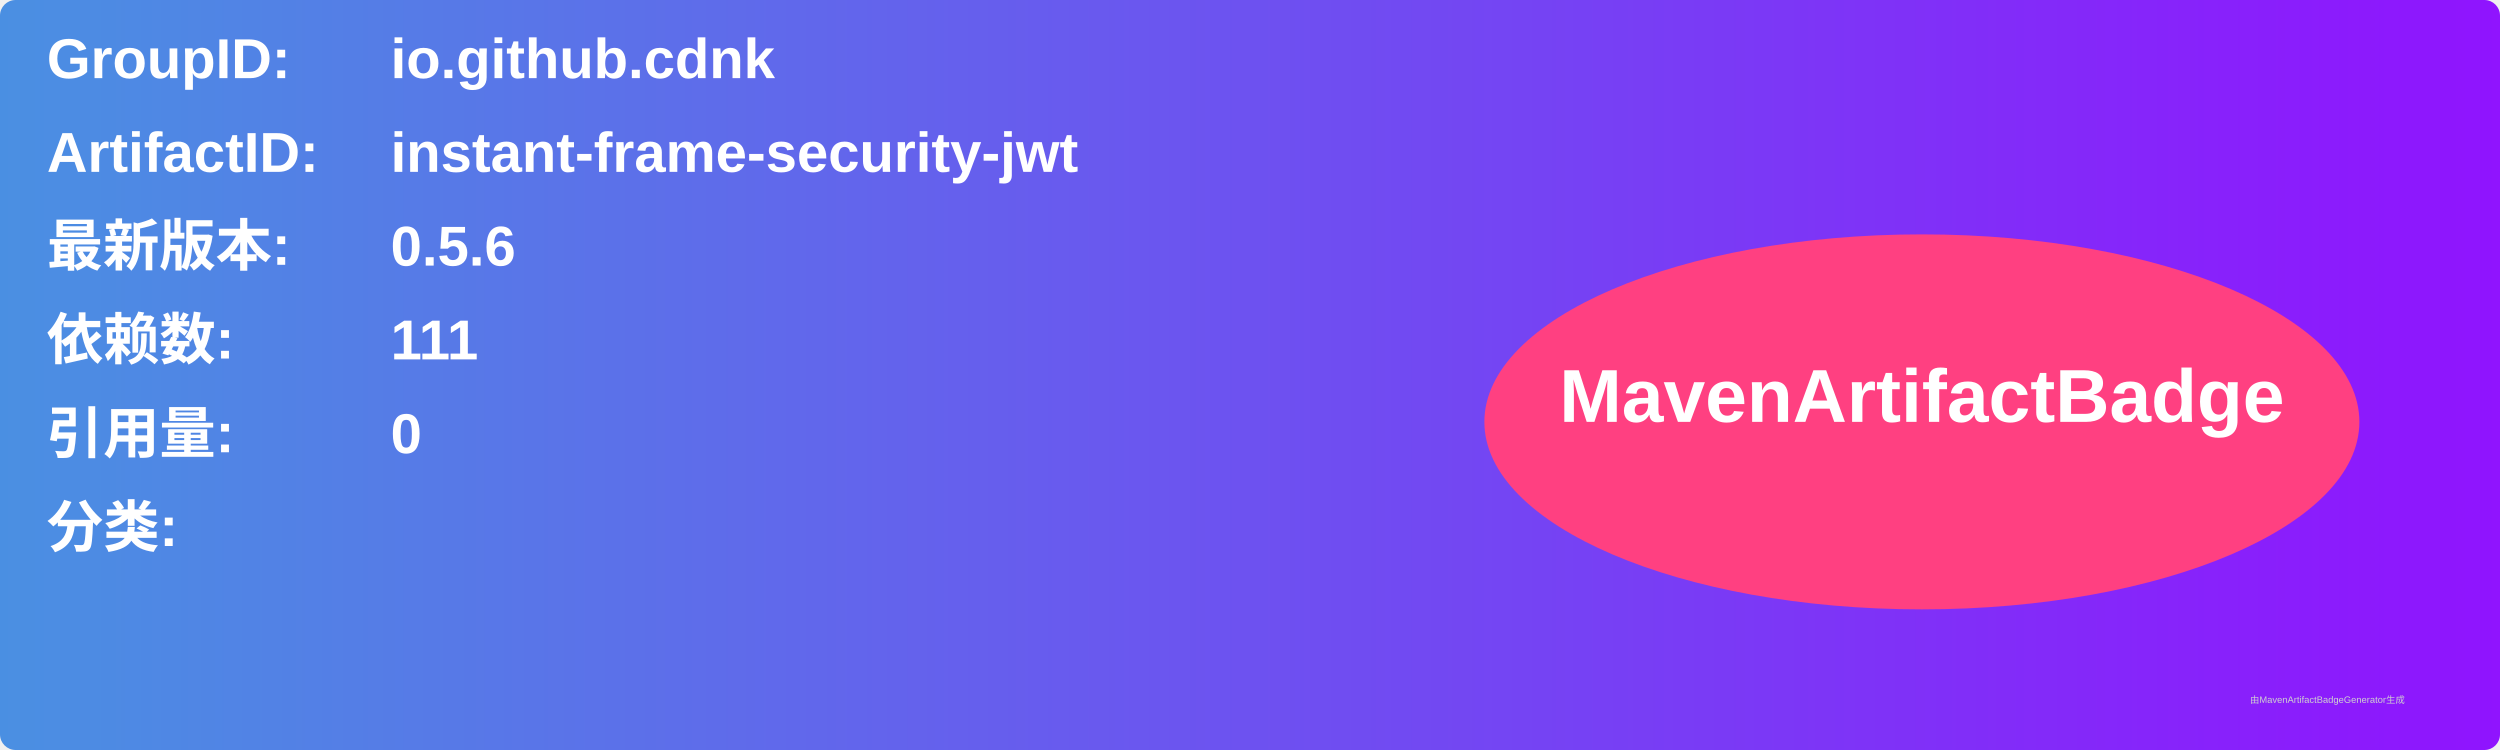
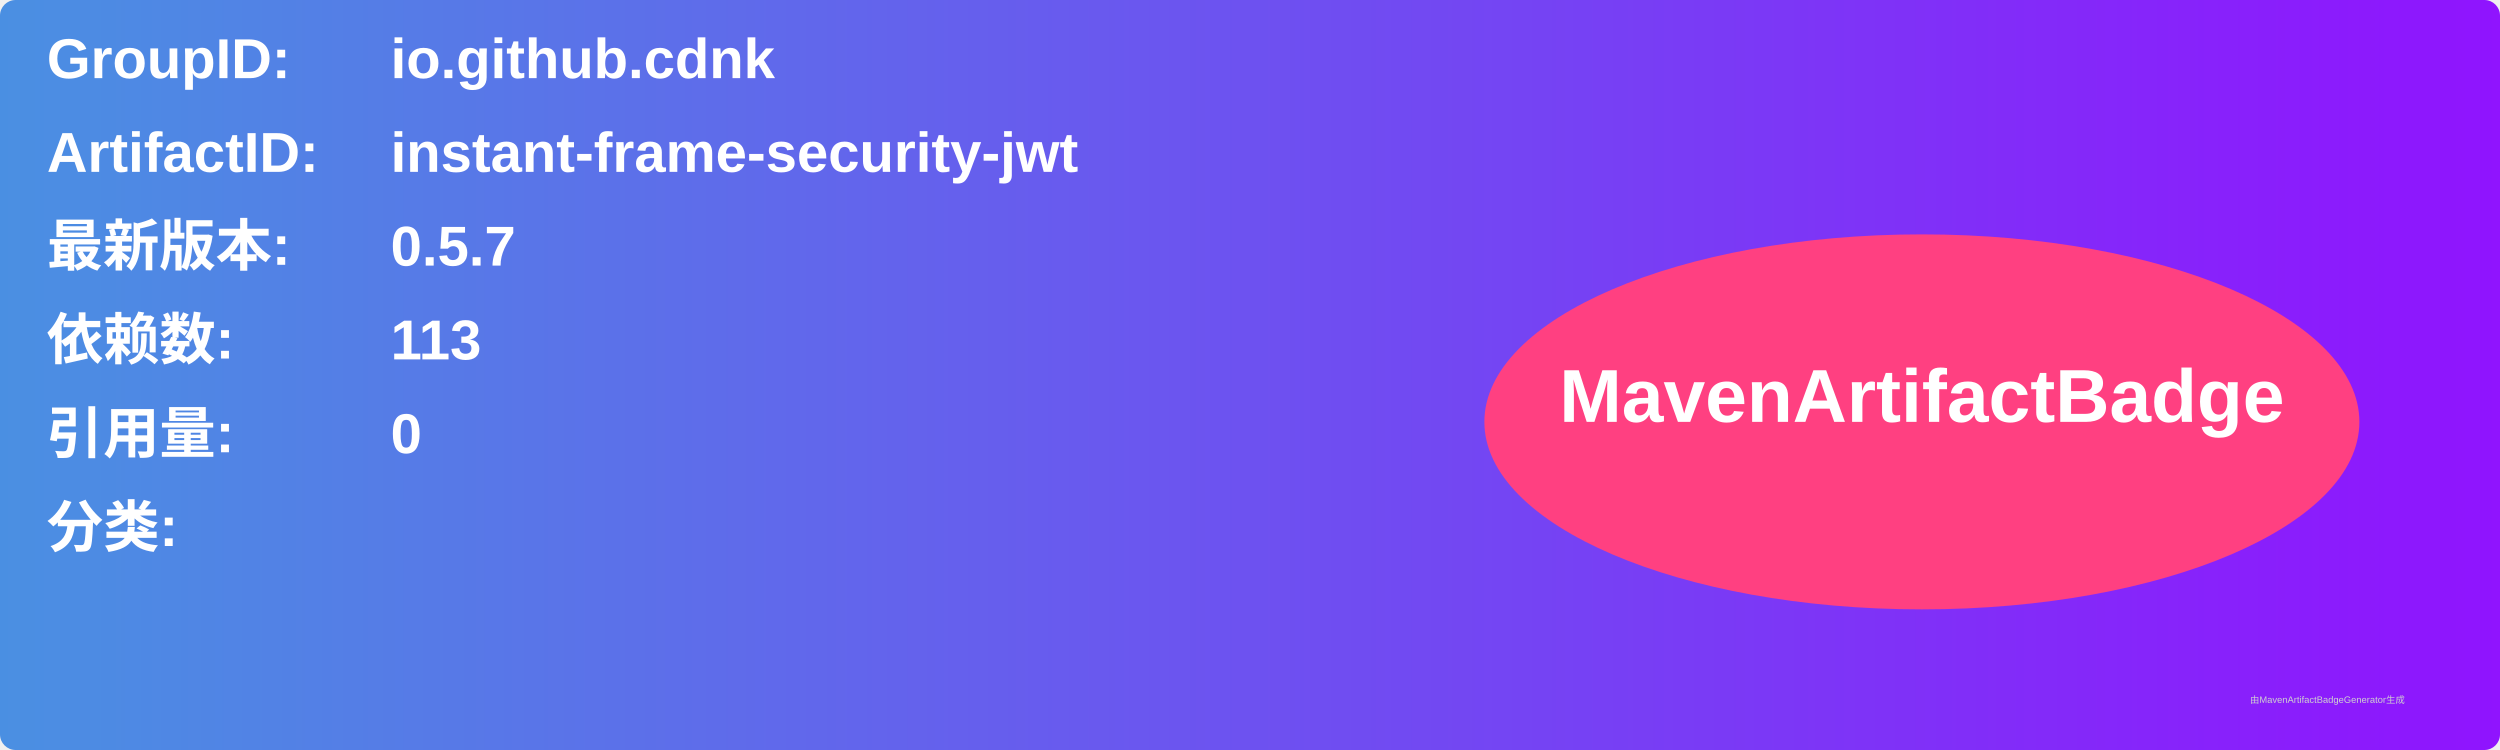
<svg xmlns="http://www.w3.org/2000/svg" width="800" height="240" viewBox="0 0 800 240">
  <linearGradient id="grad" x1="0%" y1="0%" x2="100%" y2="0%">
    <stop offset="0%" stop-color="#4a90e2" />
    <stop offset="100%" stop-color="#9013fe" />
  </linearGradient>
  <rect width="100%" height="100%" rx="5" ry="5" fill="url(#grad)" />
  <g transform="translate(15, 15)">
    <text x="0" y="10" font-family="Arial" font-size="18" fill="white" font-weight="bold" width="260">GroupID:</text>
    <text x="110" y="10" font-family="Arial" font-size="18" fill="white" font-weight="bold" width="460">io.github.cdnk</text>
    <text x="0" y="40" font-family="Arial" font-size="18" fill="white" font-weight="bold" width="260">ArtifactID:</text>
    <text x="110" y="40" font-family="Arial" font-size="18" fill="white" font-weight="bold" width="460">instant-frame-security-jwt</text>
    <text x="0" y="70" font-family="Arial" font-size="18" fill="white" font-weight="bold">最新版本:</text>
    <text x="110" y="70" font-family="Arial" font-size="18" fill="white" font-weight="bold">
-       <tspan font-weight="bold">0.5.6</tspan>
+       <tspan font-weight="bold">0.5.7</tspan>
    </text>
    <text x="0" y="100" font-family="Arial" font-size="18" fill="white" font-weight="bold">依赖数: </text>
    <text x="110" y="100" font-family="Arial" font-size="18" fill="white">
-       <tspan font-weight="bold">111</tspan>
+       <tspan font-weight="bold">113</tspan>
    </text>
    <text x="0" y="130" font-family="Arial" font-size="18" fill="white" font-weight="bold">引用量: </text>
    <text x="110" y="130" font-family="Arial" font-size="18" fill="white">
      <tspan font-weight="bold">0</tspan>
    </text>
    <text x="0" y="160" font-family="Arial" font-size="18" fill="white" font-weight="bold">分类:</text>
    <text x="10" y="190" font-family="Arial" font-size="10" fill="white">
      <tspan font-weight="bold" />
    </text>
    <ellipse cx="600" cy="120" rx="140" ry="60" fill="#ff4081" />
    <text x="600" y="120" text-anchor="middle" font-family="Arial" font-size="24" fill="white" font-weight="bold">MavenArtifactBadge</text>
  </g>
  <text x="720" y="225" font-family="Arial" font-size="3" fill="#d0d0d0">由MavenArtifactBadgeGenerator生成</text>
</svg>
